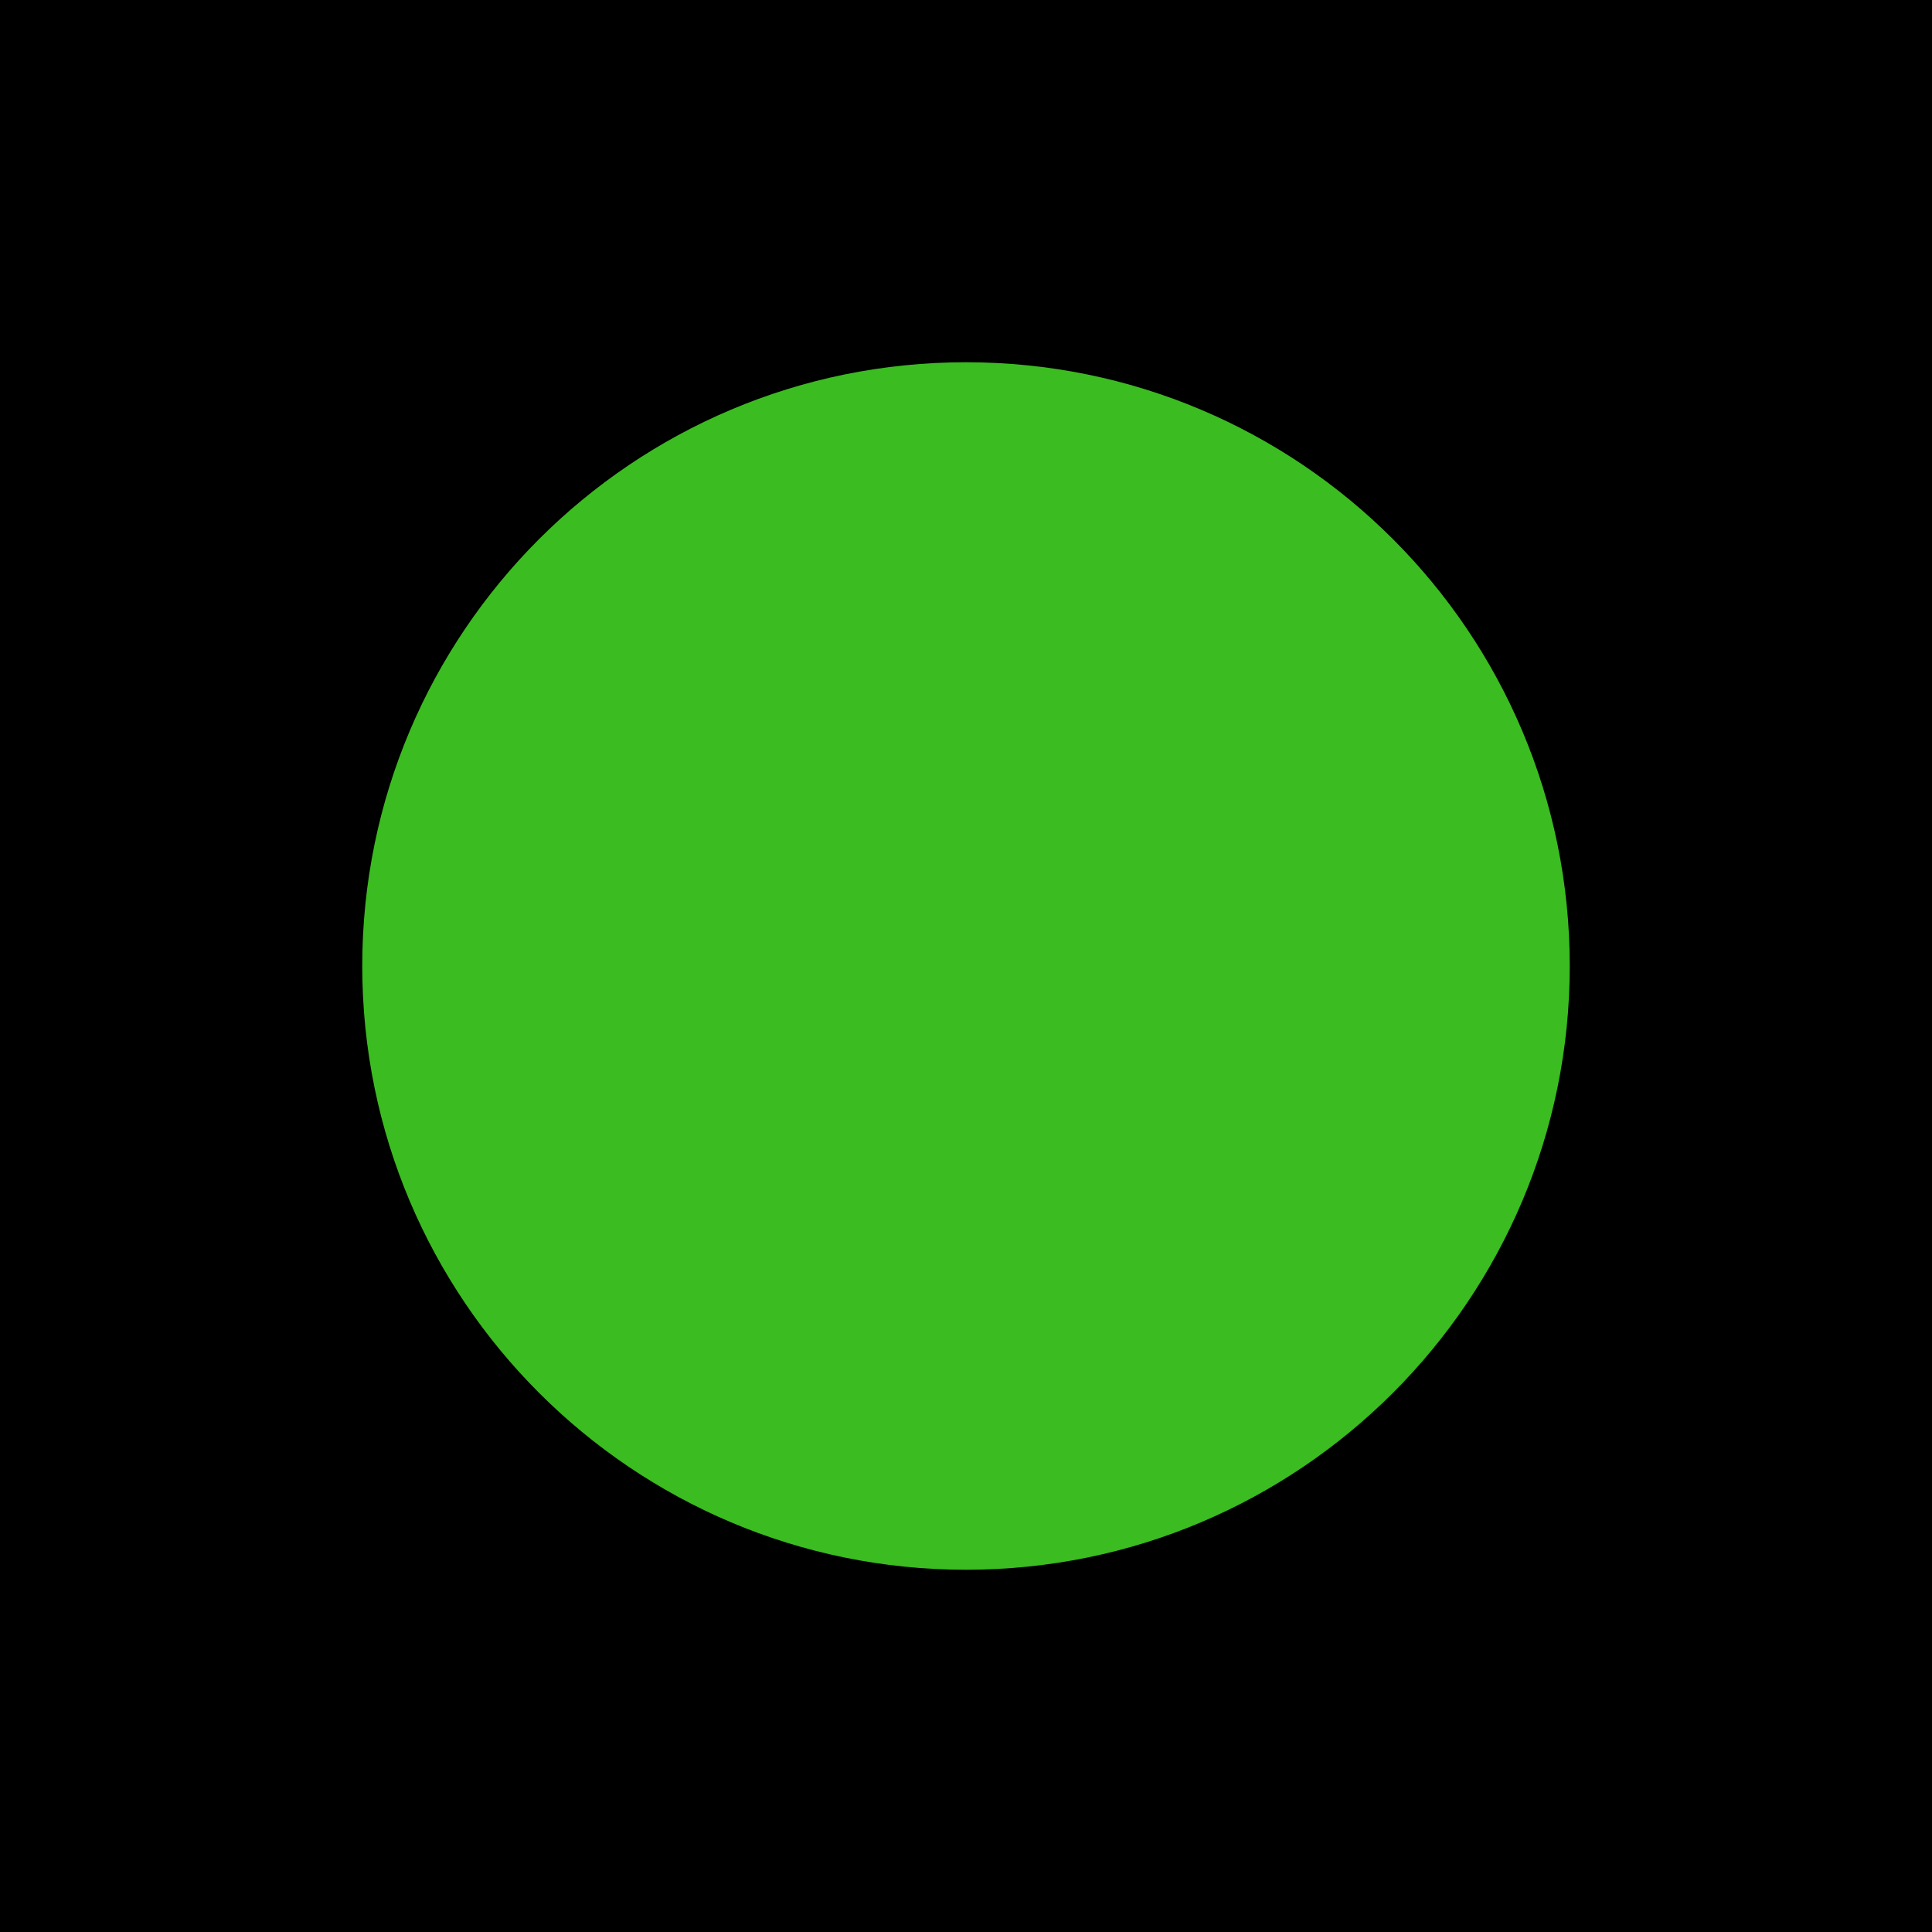
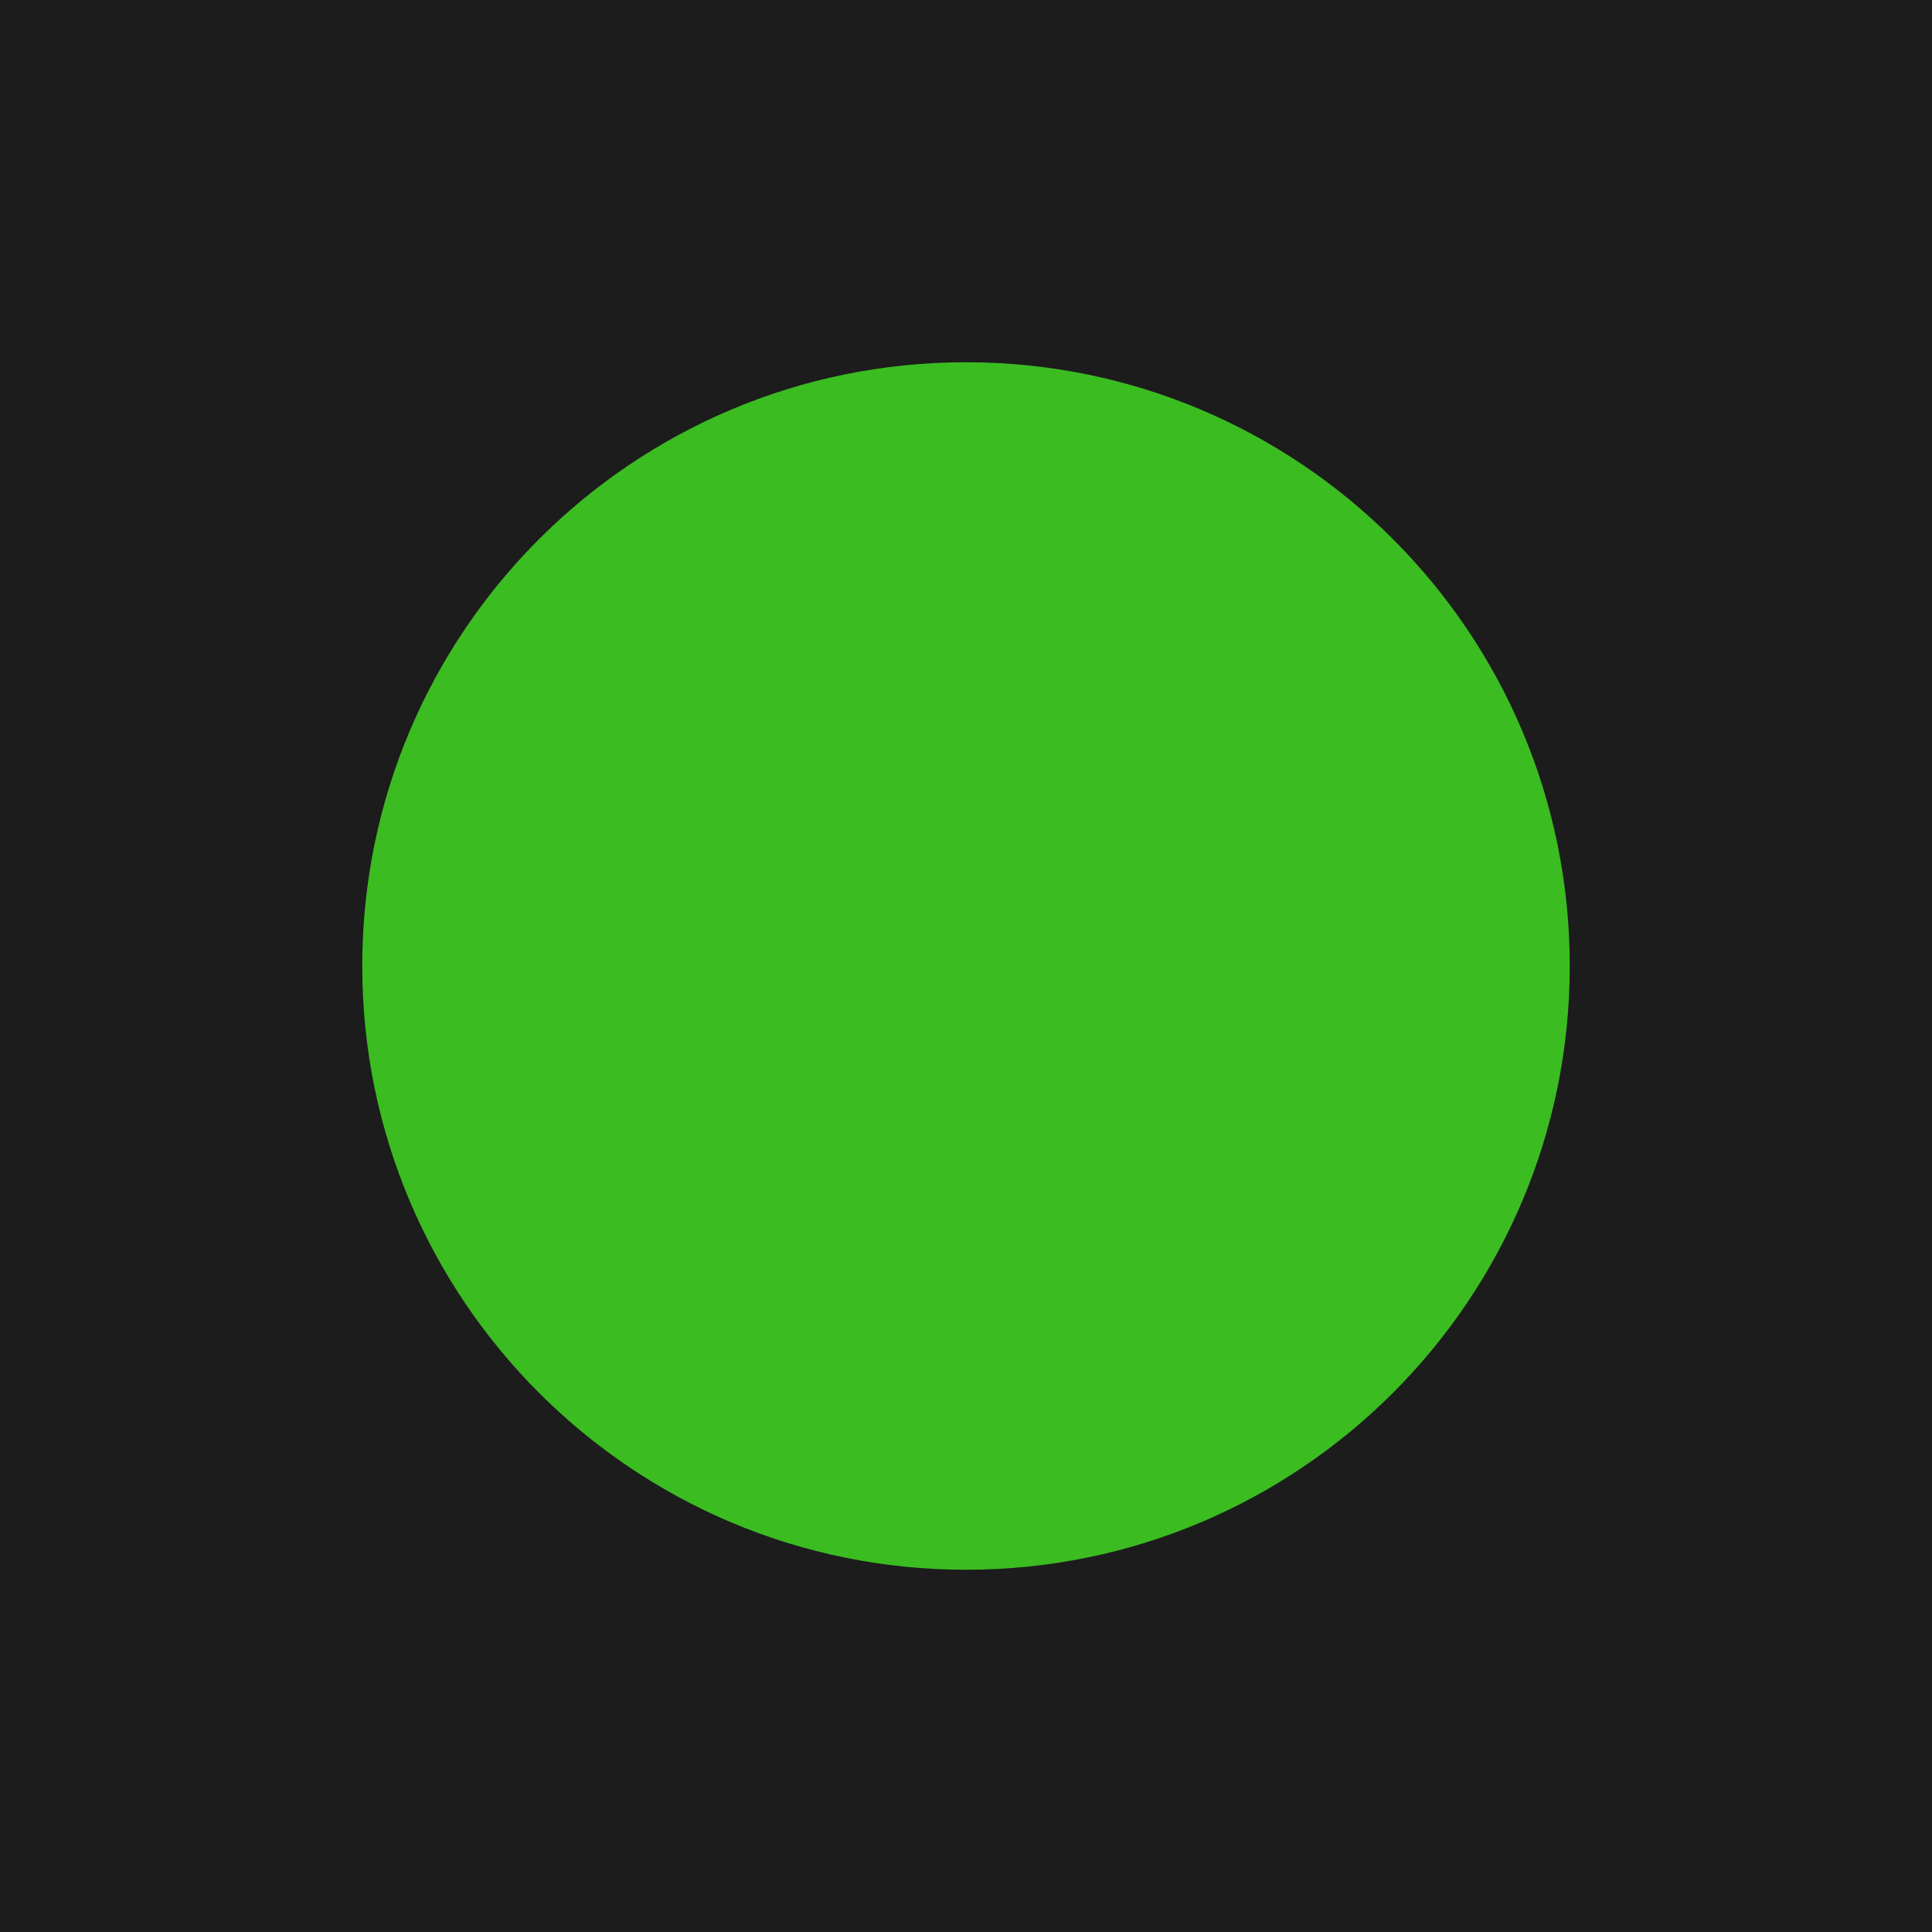
<svg xmlns="http://www.w3.org/2000/svg" viewBox="0 0 32 32">
-   <rect width="32" height="32" fill="#000000" />
+   <rect width="32" height="32" fill="#1c1c1c" />
  <circle cx="16" cy="16" r="10" fill="#3bbc21" />
</svg>
